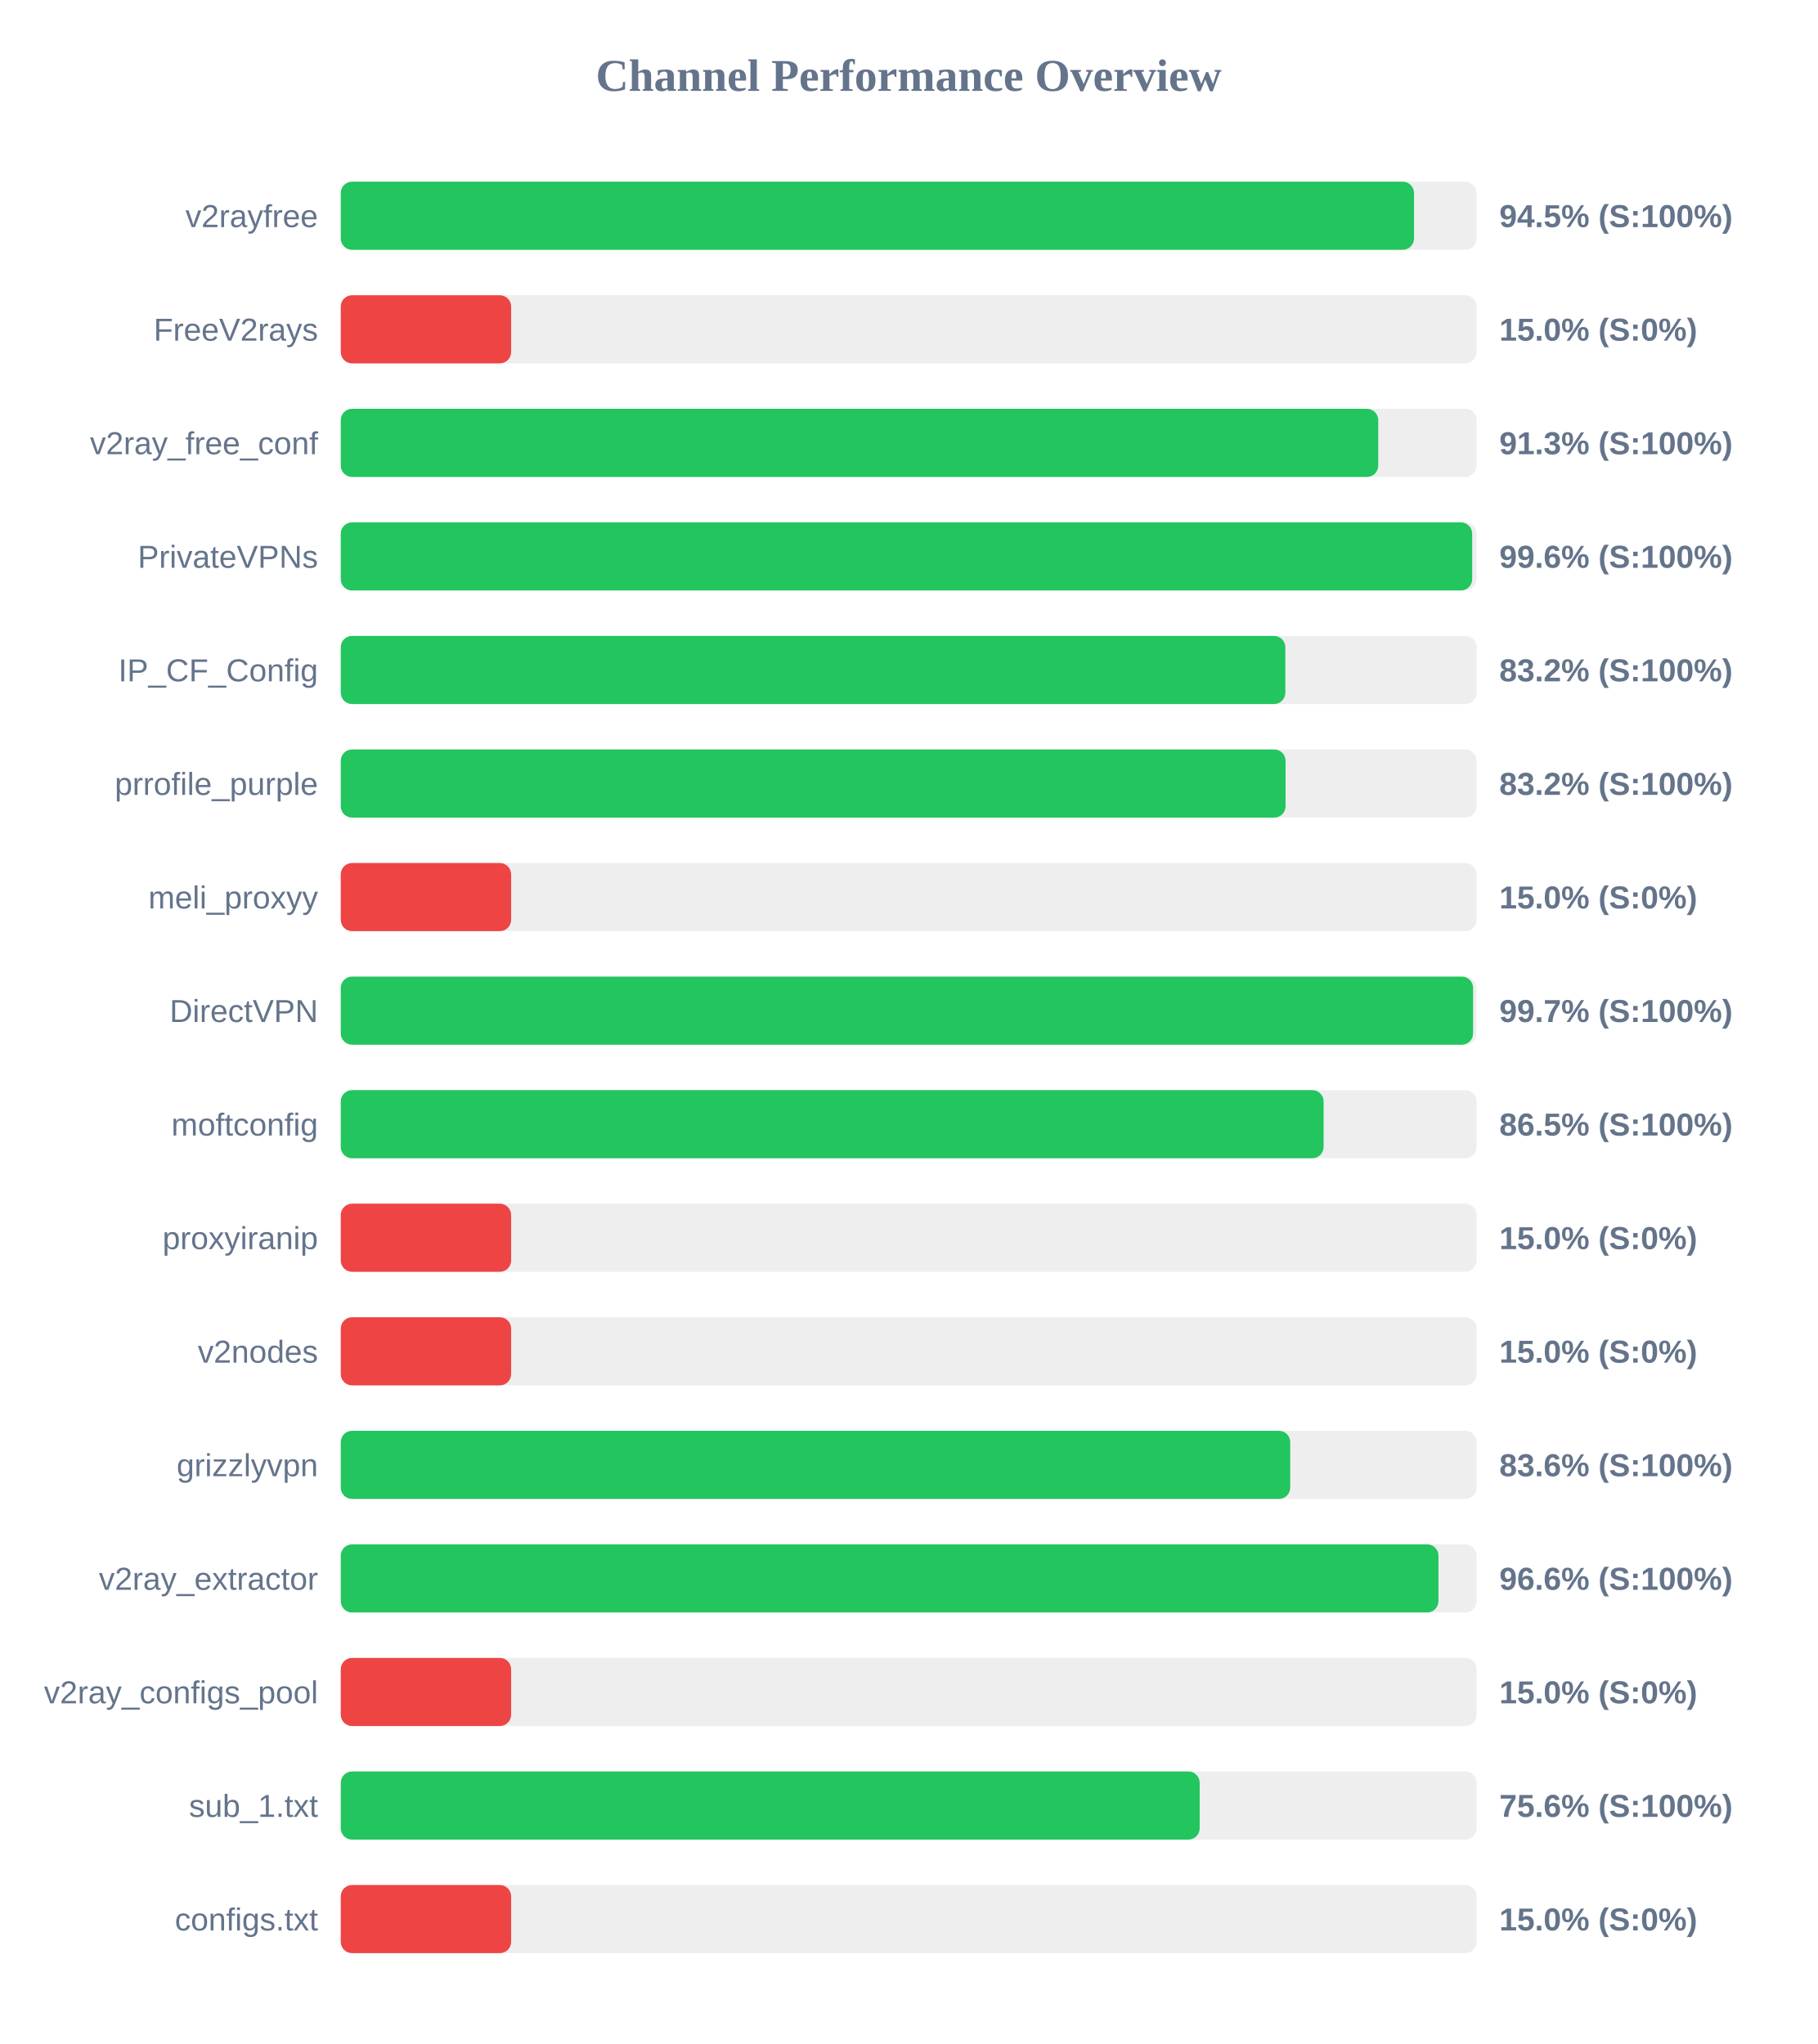
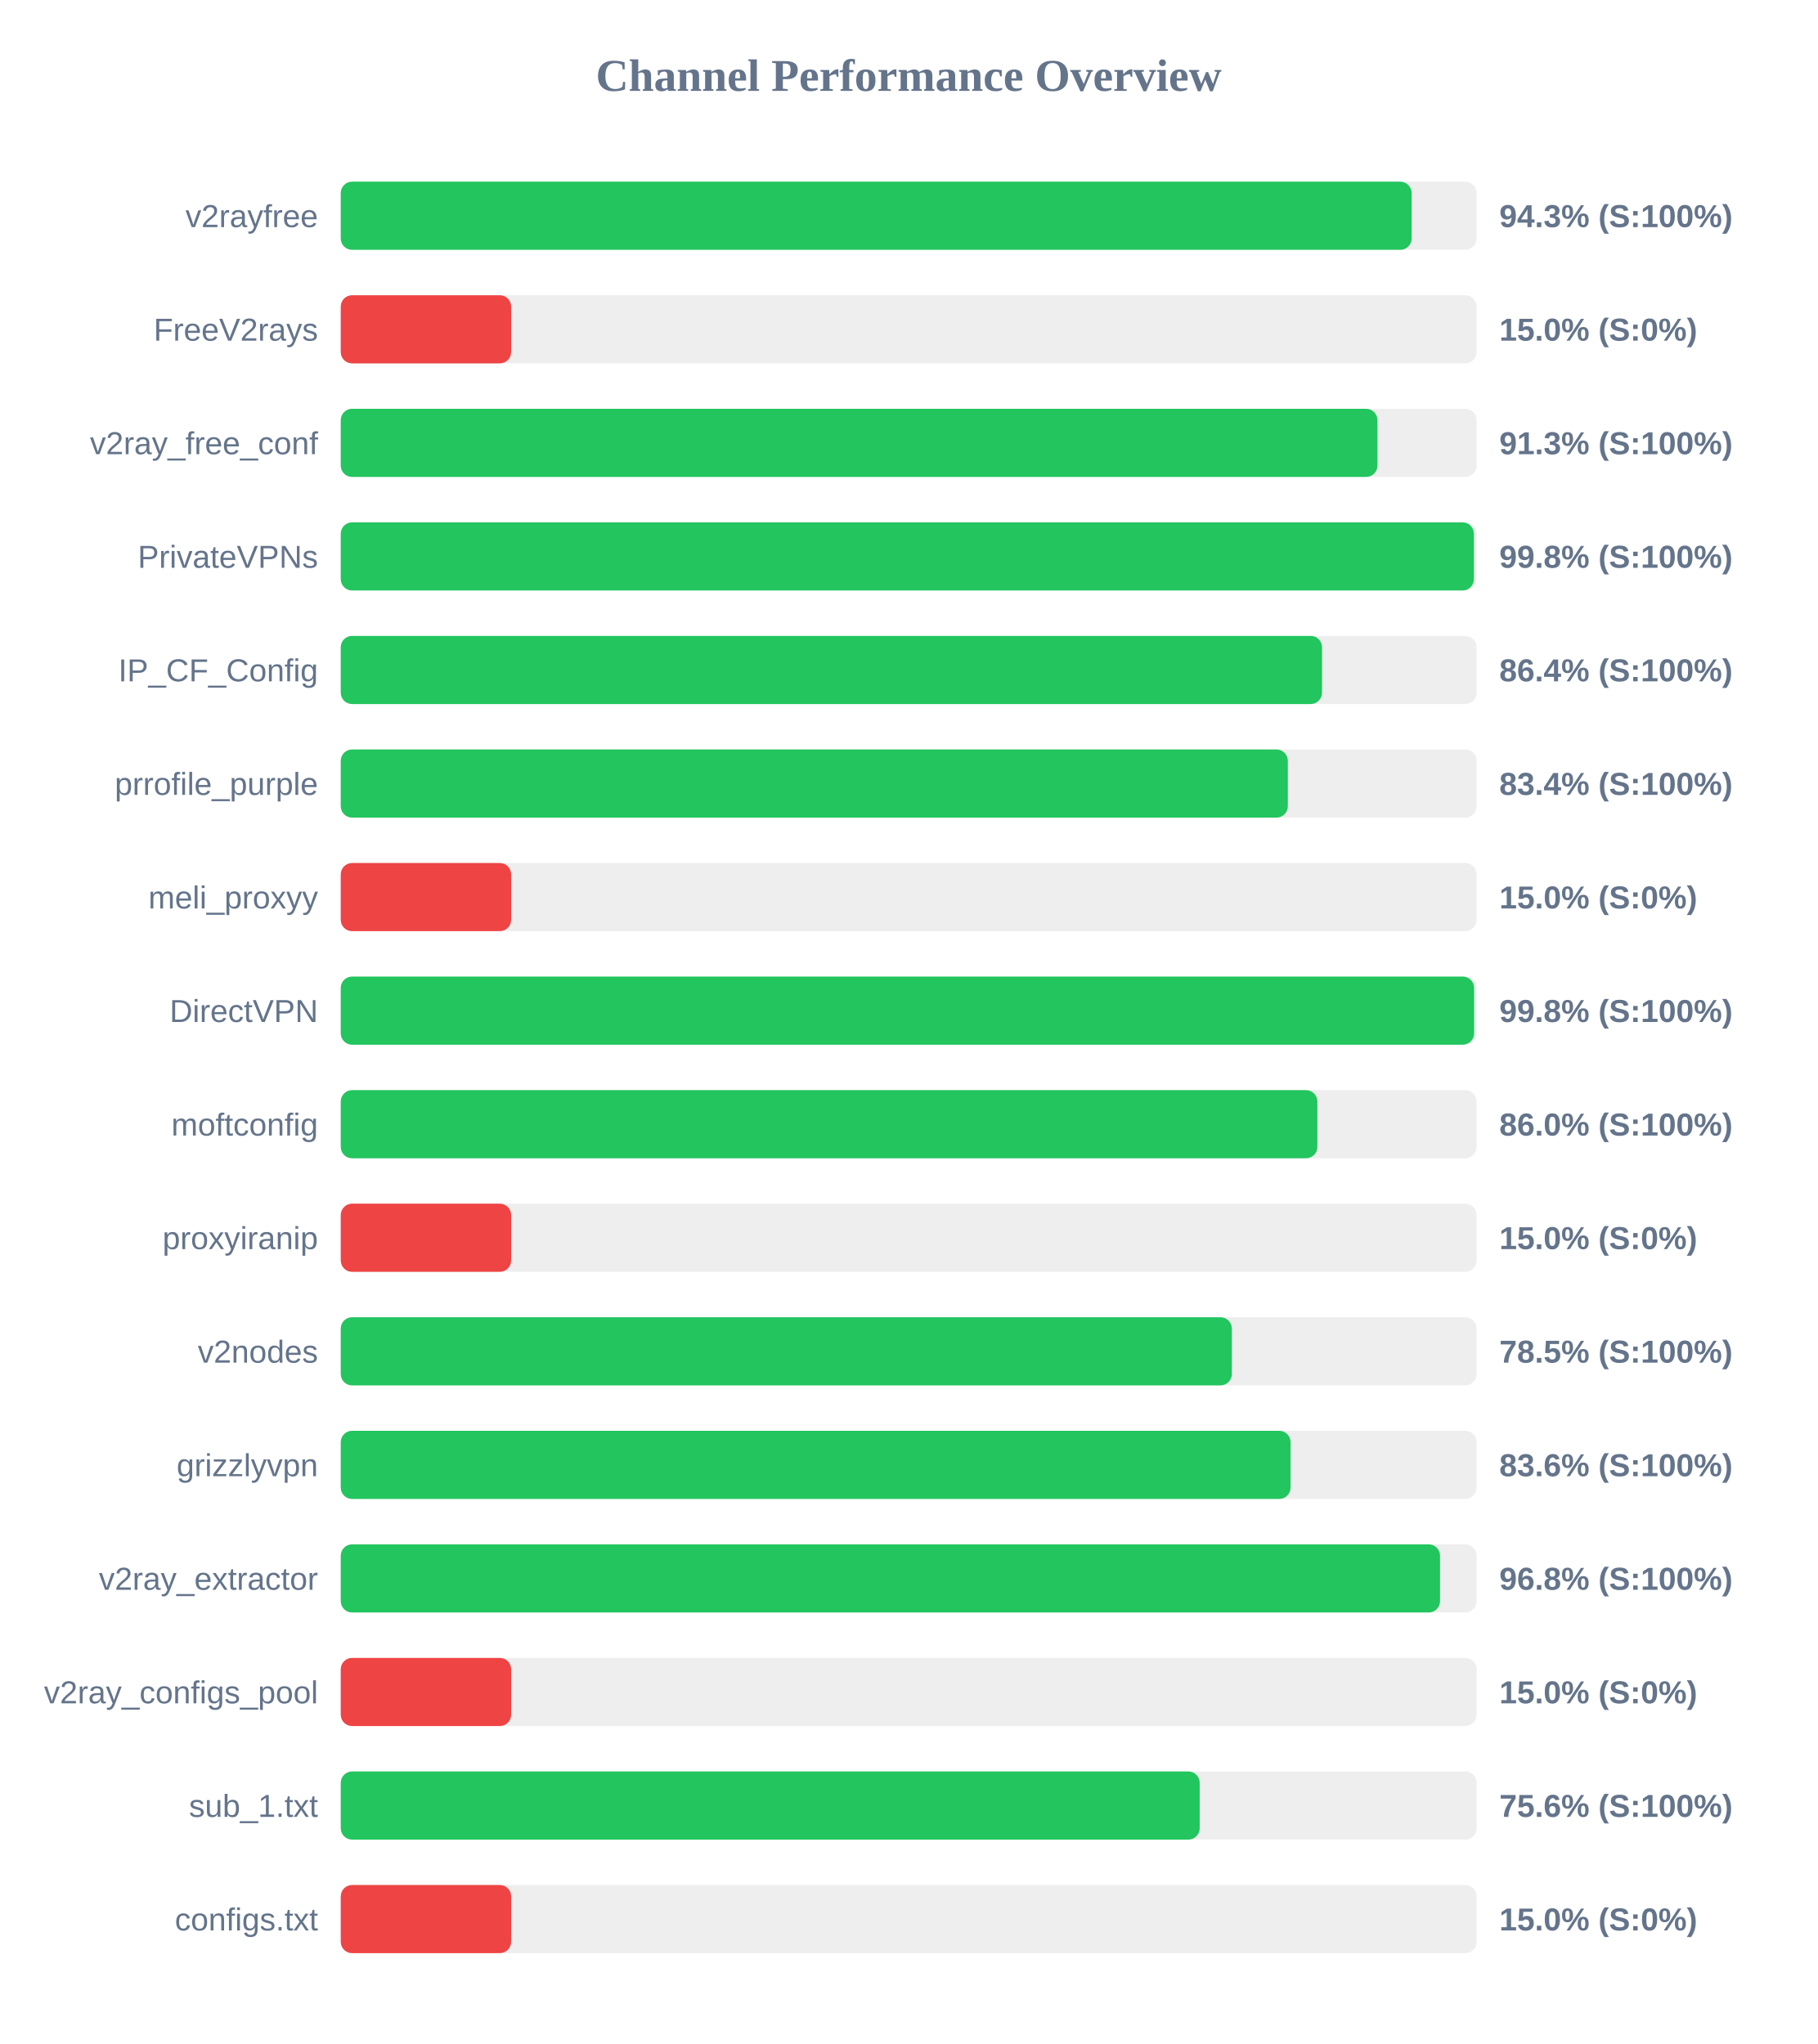
<svg xmlns="http://www.w3.org/2000/svg" width="800" height="900" version="1.1">
  <style>
        .row { font: 14px Arial; fill: #64748b; }
        .score { font: bold 14px Arial; fill: #64748b; }
    </style>
  <text x="400" y="40" text-anchor="middle" font-size="20px" font-weight="bold" fill="#64748b">Channel Performance Overview</text>
  <rect x="150" y="80" width="500" height="30" fill="#eee" rx="5" />
-   <rect x="150" y="80" width="472.45" height="30" fill="#22c55e" rx="5" />
+   <rect x="150" y="80" width="471.4" height="30" fill="#22c55e" rx="5" />
  <text x="140" y="100" text-anchor="end" class="row">v2rayfree</text>
-   <text x="660" y="100" text-anchor="start" class="score">94.5% (S:100%)</text>
+   <text x="660" y="100" text-anchor="start" class="score">94.3% (S:100%)</text>
  <rect x="150" y="130" width="500" height="30" fill="#eee" rx="5" />
  <rect x="150" y="130" width="75.0" height="30" fill="#ef4444" rx="5" />
  <text x="140" y="150" text-anchor="end" class="row">FreeV2rays</text>
  <text x="660" y="150" text-anchor="start" class="score">15.0% (S:0%)</text>
  <rect x="150" y="180" width="500" height="30" fill="#eee" rx="5" />
-   <rect x="150" y="180" width="456.7" height="30" fill="#22c55e" rx="5" />
+   <rect x="150" y="180" width="456.35" height="30" fill="#22c55e" rx="5" />
  <text x="140" y="200" text-anchor="end" class="row">v2ray_free_conf</text>
  <text x="660" y="200" text-anchor="start" class="score">91.3% (S:100%)</text>
  <rect x="150" y="230" width="500" height="30" fill="#eee" rx="5" />
-   <rect x="150" y="230" width="498.05" height="30" fill="#22c55e" rx="5" />
+   <rect x="150" y="230" width="498.8" height="30" fill="#22c55e" rx="5" />
  <text x="140" y="250" text-anchor="end" class="row">PrivateVPNs</text>
-   <text x="660" y="250" text-anchor="start" class="score">99.6% (S:100%)</text>
+   <text x="660" y="250" text-anchor="start" class="score">99.8% (S:100%)</text>
  <rect x="150" y="280" width="500" height="30" fill="#eee" rx="5" />
-   <rect x="150" y="280" width="415.8" height="30" fill="#22c55e" rx="5" />
+   <rect x="150" y="280" width="431.95" height="30" fill="#22c55e" rx="5" />
  <text x="140" y="300" text-anchor="end" class="row">IP_CF_Config</text>
-   <text x="660" y="300" text-anchor="start" class="score">83.2% (S:100%)</text>
+   <text x="660" y="300" text-anchor="start" class="score">86.4% (S:100%)</text>
  <rect x="150" y="330" width="500" height="30" fill="#eee" rx="5" />
-   <rect x="150" y="330" width="415.9" height="30" fill="#22c55e" rx="5" />
+   <rect x="150" y="330" width="416.9" height="30" fill="#22c55e" rx="5" />
  <text x="140" y="350" text-anchor="end" class="row">prrofile_purple</text>
-   <text x="660" y="350" text-anchor="start" class="score">83.2% (S:100%)</text>
+   <text x="660" y="350" text-anchor="start" class="score">83.4% (S:100%)</text>
  <rect x="150" y="380" width="500" height="30" fill="#eee" rx="5" />
  <rect x="150" y="380" width="75.0" height="30" fill="#ef4444" rx="5" />
  <text x="140" y="400" text-anchor="end" class="row">meli_proxyy</text>
  <text x="660" y="400" text-anchor="start" class="score">15.0% (S:0%)</text>
  <rect x="150" y="430" width="500" height="30" fill="#eee" rx="5" />
-   <rect x="150" y="430" width="498.45" height="30" fill="#22c55e" rx="5" />
+   <rect x="150" y="430" width="498.9" height="30" fill="#22c55e" rx="5" />
  <text x="140" y="450" text-anchor="end" class="row">DirectVPN</text>
-   <text x="660" y="450" text-anchor="start" class="score">99.7% (S:100%)</text>
+   <text x="660" y="450" text-anchor="start" class="score">99.8% (S:100%)</text>
  <rect x="150" y="480" width="500" height="30" fill="#eee" rx="5" />
-   <rect x="150" y="480" width="432.65" height="30" fill="#22c55e" rx="5" />
+   <rect x="150" y="480" width="429.9" height="30" fill="#22c55e" rx="5" />
  <text x="140" y="500" text-anchor="end" class="row">moftconfig</text>
-   <text x="660" y="500" text-anchor="start" class="score">86.5% (S:100%)</text>
+   <text x="660" y="500" text-anchor="start" class="score">86.0% (S:100%)</text>
  <rect x="150" y="530" width="500" height="30" fill="#eee" rx="5" />
  <rect x="150" y="530" width="75.0" height="30" fill="#ef4444" rx="5" />
  <text x="140" y="550" text-anchor="end" class="row">proxyiranip</text>
  <text x="660" y="550" text-anchor="start" class="score">15.0% (S:0%)</text>
  <rect x="150" y="580" width="500" height="30" fill="#eee" rx="5" />
-   <rect x="150" y="580" width="75.0" height="30" fill="#ef4444" rx="5" />
+   <rect x="150" y="580" width="392.25" height="30" fill="#22c55e" rx="5" />
  <text x="140" y="600" text-anchor="end" class="row">v2nodes</text>
-   <text x="660" y="600" text-anchor="start" class="score">15.0% (S:0%)</text>
+   <text x="660" y="600" text-anchor="start" class="score">78.5% (S:100%)</text>
  <rect x="150" y="630" width="500" height="30" fill="#eee" rx="5" />
-   <rect x="150" y="630" width="417.95" height="30" fill="#22c55e" rx="5" />
+   <rect x="150" y="630" width="418.1" height="30" fill="#22c55e" rx="5" />
  <text x="140" y="650" text-anchor="end" class="row">grizzlyvpn</text>
  <text x="660" y="650" text-anchor="start" class="score">83.6% (S:100%)</text>
  <rect x="150" y="680" width="500" height="30" fill="#eee" rx="5" />
-   <rect x="150" y="680" width="483.2" height="30" fill="#22c55e" rx="5" />
+   <rect x="150" y="680" width="483.9" height="30" fill="#22c55e" rx="5" />
  <text x="140" y="700" text-anchor="end" class="row">v2ray_extractor</text>
-   <text x="660" y="700" text-anchor="start" class="score">96.6% (S:100%)</text>
+   <text x="660" y="700" text-anchor="start" class="score">96.8% (S:100%)</text>
  <rect x="150" y="730" width="500" height="30" fill="#eee" rx="5" />
  <rect x="150" y="730" width="75.0" height="30" fill="#ef4444" rx="5" />
  <text x="140" y="750" text-anchor="end" class="row">v2ray_configs_pool</text>
  <text x="660" y="750" text-anchor="start" class="score">15.0% (S:0%)</text>
  <rect x="150" y="780" width="500" height="30" fill="#eee" rx="5" />
  <rect x="150" y="780" width="378.1" height="30" fill="#22c55e" rx="5" />
  <text x="140" y="800" text-anchor="end" class="row">sub_1.txt</text>
  <text x="660" y="800" text-anchor="start" class="score">75.6% (S:100%)</text>
  <rect x="150" y="830" width="500" height="30" fill="#eee" rx="5" />
  <rect x="150" y="830" width="75.0" height="30" fill="#ef4444" rx="5" />
  <text x="140" y="850" text-anchor="end" class="row">configs.txt</text>
  <text x="660" y="850" text-anchor="start" class="score">15.0% (S:0%)</text>
</svg>
